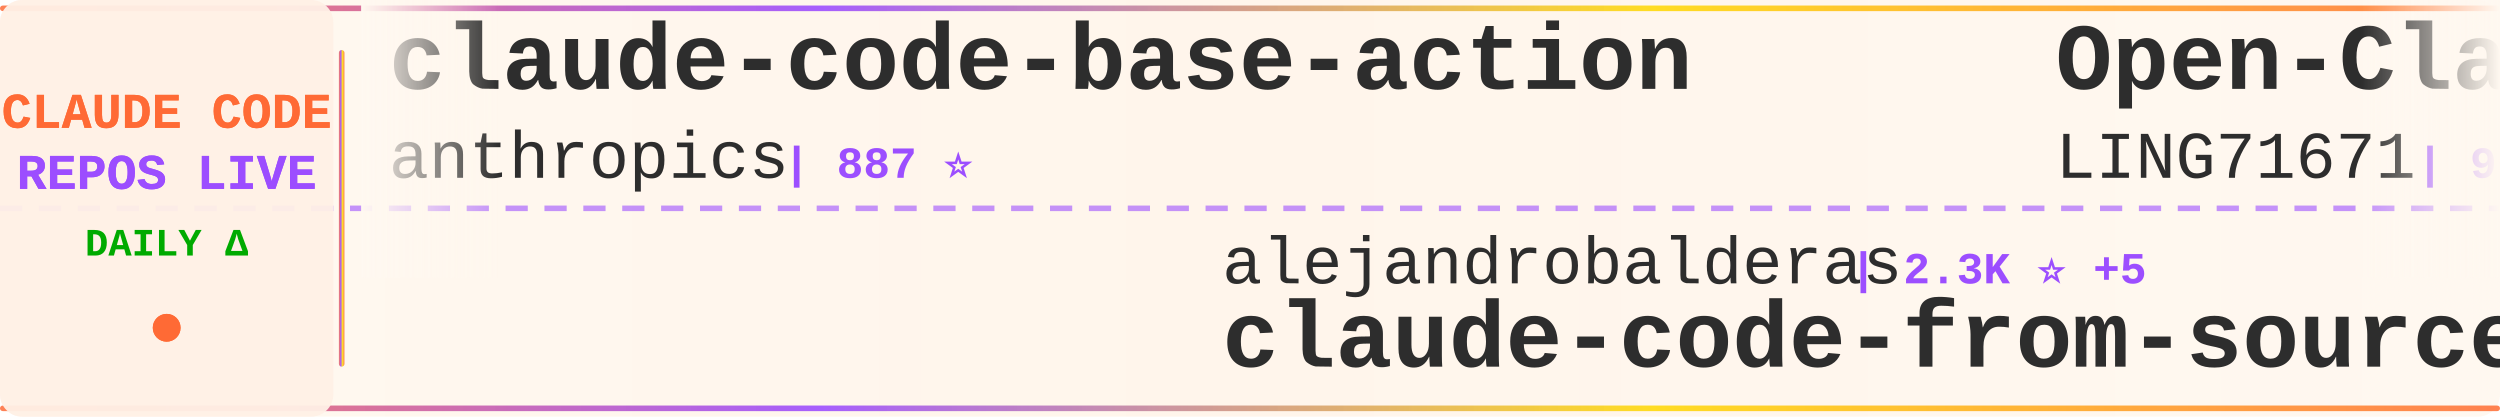
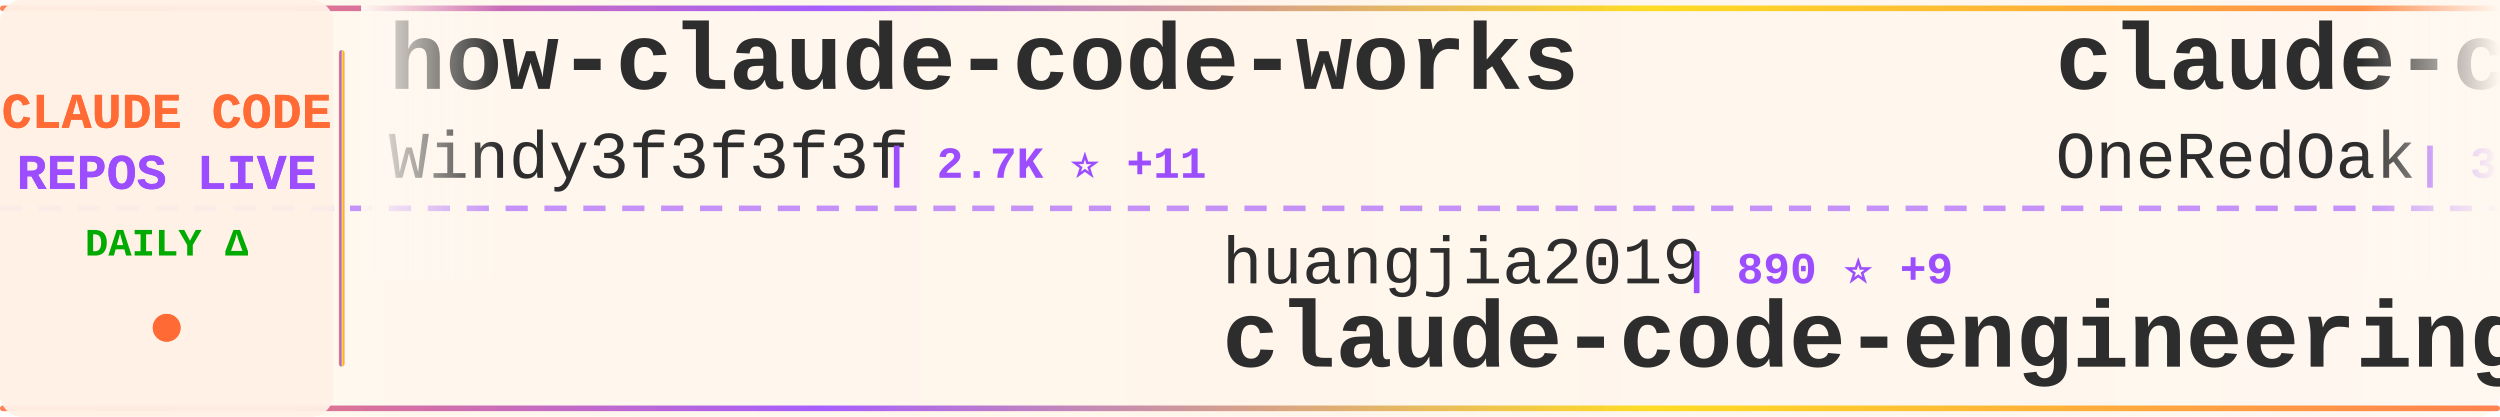
<svg xmlns="http://www.w3.org/2000/svg" width="900" height="150">
  <defs>
    <linearGradient id="tickerBg" x1="0%" y1="0%" x2="100%" y2="0%">
      <stop offset="0%" style="stop-color:#fff8f0;stop-opacity:0.98" />
      <stop offset="50%" style="stop-color:#fff5eb;stop-opacity:1" />
      <stop offset="100%" style="stop-color:#fff8f0;stop-opacity:0.98" />
    </linearGradient>
    <linearGradient id="borderGrad" x1="0%" y1="0%" x2="100%" y2="0%">
      <stop offset="0%" style="stop-color:#FF6B35;stop-opacity:0.85">
        <animate attributeName="stop-opacity" values="0.85;1;0.85" dur="2s" repeatCount="indefinite" />
      </stop>
      <stop offset="33%" style="stop-color:#9C4EFF;stop-opacity:0.9">
        <animate attributeName="stop-opacity" values="0.9;1;0.9" dur="2.2s" repeatCount="indefinite" />
      </stop>
      <stop offset="66%" style="stop-color:#FFD700;stop-opacity:0.85">
        <animate attributeName="stop-opacity" values="0.85;1;0.85" dur="1.8s" repeatCount="indefinite" />
      </stop>
      <stop offset="100%" style="stop-color:#FF6B35;stop-opacity:0.85">
        <animate attributeName="stop-opacity" values="0.85;1;0.85" dur="2s" repeatCount="indefinite" />
      </stop>
    </linearGradient>
    <filter id="textGlow">
      <feGaussianBlur stdDeviation="0.15" result="coloredBlur" />
      <feMerge>
        <feMergeNode in="coloredBlur" />
        <feMergeNode in="SourceGraphic" />
      </feMerge>
    </filter>
    <filter id="metricGlow">
      <feGaussianBlur stdDeviation="0.2" result="coloredBlur" />
      <feMerge>
        <feMergeNode in="coloredBlur" />
        <feMergeNode in="SourceGraphic" />
      </feMerge>
    </filter>
    <linearGradient id="leftFade" x1="0%" y1="0%" x2="100%" y2="0%">
      <stop offset="0%" style="stop-color:#fff8f0;stop-opacity:1" />
      <stop offset="100%" style="stop-color:#fff8f0;stop-opacity:0" />
    </linearGradient>
    <linearGradient id="rightFade" x1="0%" y1="0%" x2="100%" y2="0%">
      <stop offset="0%" style="stop-color:#fff8f0;stop-opacity:0" />
      <stop offset="100%" style="stop-color:#fff8f0;stop-opacity:1" />
    </linearGradient>
  </defs>
  <rect width="900" height="150" fill="url(#tickerBg)" rx="8" />
  <rect x="0" y="2" width="900" height="2" fill="url(#borderGrad)" rx="1" />
  <rect x="0" y="146" width="900" height="2" fill="url(#borderGrad)" rx="1" />
  <line x1="0" y1="75" x2="900" y2="75" stroke="#9C4EFF" stroke-width="2" stroke-dasharray="8 6" opacity="0.6" />
  <rect x="0" y="0" width="120" height="150" fill="#fff0e6" opacity="0.95" rx="8" />
  <text x="60" y="46" font-family="'Courier New', monospace" font-size="18" font-weight="bold" fill="#FF6B35" text-anchor="middle" filter="url(#textGlow)">
    CLAUDE CODE
  </text>
  <text x="60" y="68" font-family="'Courier New', monospace" font-size="18" font-weight="bold" fill="#9C4EFF" text-anchor="middle" filter="url(#textGlow)">
    REPOS LIVE
  </text>
  <text x="60" y="92" font-family="'Courier New', monospace" font-size="14" font-weight="bold" fill="#00aa00" text-anchor="middle">
    DAILY Δ
  </text>
  <circle cx="60" cy="118" r="5" fill="#FF6B35" filter="url(#metricGlow)">
    <animate attributeName="r" values="4;6;4" dur="1.5s" repeatCount="indefinite" />
    <animate attributeName="opacity" values="0.6;1;0.6" dur="1.5s" repeatCount="indefinite" />
  </circle>
  <rect x="122" y="18" width="2" height="114" fill="url(#borderGrad)" rx="1" />
  <clipPath id="tickerClip">
    <rect x="130" y="0" width="770" height="150" />
  </clipPath>
  <g clip-path="url(#tickerClip)">
    <g id="tickerItems">
      <animateTransform attributeName="transform" attributeType="XML" type="translate" from="0 0" to="-3000 0" dur="54s" repeatCount="indefinite" />
      <g transform="translate(0, 0)">
-         <text x="140" y="32" font-family="'Courier New', monospace" font-size="34" font-weight="bold" fill="#2d2d2d">claude-code-base-action</text>
-         <text x="140" y="64" font-family="'Courier New', monospace" font-size="24" font-weight="normal" fill="#2d2d2d" opacity="1.0">anthropics</text>
-         <text x="282" y="64" font-family="'Courier New', monospace" font-size="16" font-weight="bold" fill="#9C4EFF"> | 887 ⭐</text>
+         <text x="140" y="32" font-family="'Courier New', monospace" font-size="34" font-weight="bold" fill="#2d2d2d">how-claude-code-works</text>
+         <text x="140" y="64" font-family="'Courier New', monospace" font-size="24" font-weight="normal" fill="#2d2d2d" opacity="1.0">Windy3f3f3f3f</text>
+         <text x="318" y="64" font-family="'Courier New', monospace" font-size="16" font-weight="bold" fill="#9C4EFF"> | 2.7K ⭐ +11</text>
      </g>
      <g transform="translate(300, 0)">
-         <text x="140" y="102" font-family="'Courier New', monospace" font-size="24" font-weight="normal" fill="#2d2d2d" opacity="1.0">alejandrobalderas</text>
-         <text x="366" y="102" font-family="'Courier New', monospace" font-size="16" font-weight="bold" fill="#9C4EFF"> | 2.3K ⭐ +5</text>
-         <text x="140" y="132" font-family="'Courier New', monospace" font-size="34" font-weight="bold" fill="#2d2d2d">claude-code-from-source</text>
+         <text x="140" y="102" font-family="'Courier New', monospace" font-size="24" font-weight="normal" fill="#2d2d2d" opacity="1.0">huangjia2019</text>
+         <text x="306" y="102" font-family="'Courier New', monospace" font-size="16" font-weight="bold" fill="#9C4EFF"> | 890 ⭐ +9</text>
+         <text x="140" y="132" font-family="'Courier New', monospace" font-size="34" font-weight="bold" fill="#2d2d2d">claude-code-engineering</text>
      </g>
      <g transform="translate(600, 0)">
-         <text x="140" y="32" font-family="'Courier New', monospace" font-size="34" font-weight="bold" fill="#2d2d2d">Open-ClaudeCode</text>
-         <text x="140" y="64" font-family="'Courier New', monospace" font-size="24" font-weight="normal" fill="#2d2d2d" opacity="1.0">LING71671</text>
-         <text x="270" y="64" font-family="'Courier New', monospace" font-size="16" font-weight="bold" fill="#9C4EFF"> | 902 ⭐ +2</text>
+         <text x="140" y="32" font-family="'Courier New', monospace" font-size="34" font-weight="bold" fill="#2d2d2d">claude-code-workflows</text>
+         <text x="140" y="64" font-family="'Courier New', monospace" font-size="24" font-weight="normal" fill="#2d2d2d" opacity="1.0">OneRedOak</text>
+         <text x="270" y="64" font-family="'Courier New', monospace" font-size="16" font-weight="bold" fill="#9C4EFF"> | 3.8K ⭐ +2</text>
      </g>
      <g transform="translate(900, 0)">
-         <text x="140" y="102" font-family="'Courier New', monospace" font-size="24" font-weight="normal" fill="#2d2d2d" opacity="1.0">alirezarezvani</text>
-         <text x="330" y="102" font-family="'Courier New', monospace" font-size="16" font-weight="bold" fill="#9C4EFF"> | 19.1K ⭐ +80</text>
-         <text x="140" y="132" font-family="'Courier New', monospace" font-size="34" font-weight="bold" fill="#2d2d2d">claude-skills</text>
+         <text x="140" y="102" font-family="'Courier New', monospace" font-size="24" font-weight="normal" fill="#2d2d2d" opacity="1.0">andrew-kramer-inno</text>
+         <text x="378" y="102" font-family="'Courier New', monospace" font-size="16" font-weight="bold" fill="#9C4EFF"> | 589 ⭐</text>
+         <text x="140" y="132" font-family="'Courier New', monospace" font-size="34" font-weight="bold" fill="#2d2d2d">claude-code-source-build</text>
      </g>
      <g transform="translate(1200, 0)">
-         <text x="140" y="32" font-family="'Courier New', monospace" font-size="34" font-weight="bold" fill="#2d2d2d">claude-code-cli</text>
-         <text x="140" y="64" font-family="'Courier New', monospace" font-size="24" font-weight="normal" fill="#2d2d2d" opacity="1.0">huangserva</text>
-         <text x="282" y="64" font-family="'Courier New', monospace" font-size="16" font-weight="bold" fill="#9C4EFF"> | 611 ⭐ +1</text>
+         <text x="140" y="32" font-family="'Courier New', monospace" font-size="34" font-weight="bold" fill="#2d2d2d">claude_codex_bridge</text>
+         <text x="140" y="64" font-family="'Courier New', monospace" font-size="24" font-weight="normal" fill="#2d2d2d" opacity="1.0">SeemSeam</text>
+         <text x="258" y="64" font-family="'Courier New', monospace" font-size="16" font-weight="bold" fill="#9C4EFF"> | 3.1K ⭐ +9</text>
      </g>
      <g transform="translate(1500, 0)">
-         <text x="140" y="102" font-family="'Courier New', monospace" font-size="24" font-weight="normal" fill="#2d2d2d" opacity="1.0">AICoderTudou</text>
-         <text x="306" y="102" font-family="'Courier New', monospace" font-size="16" font-weight="bold" fill="#9C4EFF"> | 499 ⭐</text>
-         <text x="140" y="132" font-family="'Courier New', monospace" font-size="34" font-weight="bold" fill="#2d2d2d">claude-code-tudou</text>
+         <text x="140" y="102" font-family="'Courier New', monospace" font-size="24" font-weight="normal" fill="#2d2d2d" opacity="1.0">jeremylongshore</text>
+         <text x="342" y="102" font-family="'Courier New', monospace" font-size="16" font-weight="bold" fill="#9C4EFF"> | 2.4K ⭐ +3</text>
+         <text x="140" y="132" font-family="'Courier New', monospace" font-size="34" font-weight="bold" fill="#2d2d2d">claude-code-plugins-plus...</text>
      </g>
      <g transform="translate(1800, 0)">
-         <text x="140" y="32" font-family="'Courier New', monospace" font-size="34" font-weight="bold" fill="#2d2d2d">claude-code-spec-workflo...</text>
-         <text x="140" y="64" font-family="'Courier New', monospace" font-size="24" font-weight="normal" fill="#2d2d2d" opacity="1.0">Pimzino</text>
-         <text x="246" y="64" font-family="'Courier New', monospace" font-size="16" font-weight="bold" fill="#9C4EFF"> | 3.8K ⭐ +1</text>
+         <text x="140" y="32" font-family="'Courier New', monospace" font-size="34" font-weight="bold" fill="#2d2d2d">ralph-claude-code</text>
+         <text x="140" y="64" font-family="'Courier New', monospace" font-size="24" font-weight="normal" fill="#2d2d2d" opacity="1.0">frankbria</text>
+         <text x="270" y="64" font-family="'Courier New', monospace" font-size="16" font-weight="bold" fill="#9C4EFF"> | 9.5K ⭐ +4</text>
      </g>
      <g transform="translate(2100, 0)">
-         <text x="140" y="102" font-family="'Courier New', monospace" font-size="24" font-weight="normal" fill="#2d2d2d" opacity="1.0">Windy3f3f3f3f</text>
-         <text x="318" y="102" font-family="'Courier New', monospace" font-size="16" font-weight="bold" fill="#9C4EFF"> | 1.5K ⭐ +2</text>
-         <text x="140" y="132" font-family="'Courier New', monospace" font-size="34" font-weight="bold" fill="#2d2d2d">claude-code-from-scratch</text>
+         <text x="140" y="102" font-family="'Courier New', monospace" font-size="24" font-weight="normal" fill="#2d2d2d" opacity="1.0">OrcaWhisper</text>
+         <text x="294" y="102" font-family="'Courier New', monospace" font-size="16" font-weight="bold" fill="#9C4EFF"> | 79 ⭐</text>
+         <text x="140" y="132" font-family="'Courier New', monospace" font-size="34" font-weight="bold" fill="#2d2d2d">Claude-Code</text>
      </g>
      <g transform="translate(2400, 0)">
-         <text x="140" y="32" font-family="'Courier New', monospace" font-size="34" font-weight="bold" fill="#2d2d2d">edmunds-claude-code</text>
-         <text x="140" y="64" font-family="'Courier New', monospace" font-size="24" font-weight="normal" fill="#2d2d2d" opacity="1.0">edmund-io</text>
-         <text x="270" y="64" font-family="'Courier New', monospace" font-size="16" font-weight="bold" fill="#9C4EFF"> | 1.5K ⭐</text>
+         <text x="140" y="32" font-family="'Courier New', monospace" font-size="34" font-weight="bold" fill="#2d2d2d">awesome-claude-code-tool...</text>
+         <text x="140" y="64" font-family="'Courier New', monospace" font-size="24" font-weight="normal" fill="#2d2d2d" opacity="1.0">rohitg00</text>
+         <text x="258" y="64" font-family="'Courier New', monospace" font-size="16" font-weight="bold" fill="#9C4EFF"> | 2.2K ⭐ +8</text>
      </g>
      <g transform="translate(2700, 0)">
-         <text x="140" y="102" font-family="'Courier New', monospace" font-size="24" font-weight="normal" fill="#2d2d2d" opacity="1.0">jeremylongshore</text>
-         <text x="342" y="102" font-family="'Courier New', monospace" font-size="16" font-weight="bold" fill="#9C4EFF"> | 2.4K ⭐ +5</text>
-         <text x="140" y="132" font-family="'Courier New', monospace" font-size="34" font-weight="bold" fill="#2d2d2d">claude-code-plugins-plus...</text>
+         <text x="140" y="102" font-family="'Courier New', monospace" font-size="24" font-weight="normal" fill="#2d2d2d" opacity="1.0">oboard</text>
+         <text x="234" y="102" font-family="'Courier New', monospace" font-size="16" font-weight="bold" fill="#9C4EFF"> | 3.2K ⭐ +1</text>
+         <text x="140" y="132" font-family="'Courier New', monospace" font-size="34" font-weight="bold" fill="#2d2d2d">claude-code-rev</text>
      </g>
      <g transform="translate(3000, 0)">
-         <text x="140" y="32" font-family="'Courier New', monospace" font-size="34" font-weight="bold" fill="#2d2d2d">claude-code-base-action</text>
-         <text x="140" y="64" font-family="'Courier New', monospace" font-size="24" font-weight="normal" fill="#2d2d2d" opacity="1.0">anthropics</text>
-         <text x="282" y="64" font-family="'Courier New', monospace" font-size="16" font-weight="bold" fill="#9C4EFF"> | 887 ⭐</text>
+         <text x="140" y="32" font-family="'Courier New', monospace" font-size="34" font-weight="bold" fill="#2d2d2d">how-claude-code-works</text>
+         <text x="140" y="64" font-family="'Courier New', monospace" font-size="24" font-weight="normal" fill="#2d2d2d" opacity="1.0">Windy3f3f3f3f</text>
+         <text x="318" y="64" font-family="'Courier New', monospace" font-size="16" font-weight="bold" fill="#9C4EFF"> | 2.7K ⭐ +11</text>
      </g>
      <g transform="translate(3300, 0)">
-         <text x="140" y="102" font-family="'Courier New', monospace" font-size="24" font-weight="normal" fill="#2d2d2d" opacity="1.0">alejandrobalderas</text>
-         <text x="366" y="102" font-family="'Courier New', monospace" font-size="16" font-weight="bold" fill="#9C4EFF"> | 2.3K ⭐ +5</text>
-         <text x="140" y="132" font-family="'Courier New', monospace" font-size="34" font-weight="bold" fill="#2d2d2d">claude-code-from-source</text>
+         <text x="140" y="102" font-family="'Courier New', monospace" font-size="24" font-weight="normal" fill="#2d2d2d" opacity="1.0">huangjia2019</text>
+         <text x="306" y="102" font-family="'Courier New', monospace" font-size="16" font-weight="bold" fill="#9C4EFF"> | 890 ⭐ +9</text>
+         <text x="140" y="132" font-family="'Courier New', monospace" font-size="34" font-weight="bold" fill="#2d2d2d">claude-code-engineering</text>
      </g>
      <g transform="translate(3600, 0)">
-         <text x="140" y="32" font-family="'Courier New', monospace" font-size="34" font-weight="bold" fill="#2d2d2d">Open-ClaudeCode</text>
-         <text x="140" y="64" font-family="'Courier New', monospace" font-size="24" font-weight="normal" fill="#2d2d2d" opacity="1.0">LING71671</text>
-         <text x="270" y="64" font-family="'Courier New', monospace" font-size="16" font-weight="bold" fill="#9C4EFF"> | 902 ⭐ +2</text>
+         <text x="140" y="32" font-family="'Courier New', monospace" font-size="34" font-weight="bold" fill="#2d2d2d">claude-code-workflows</text>
+         <text x="140" y="64" font-family="'Courier New', monospace" font-size="24" font-weight="normal" fill="#2d2d2d" opacity="1.0">OneRedOak</text>
+         <text x="270" y="64" font-family="'Courier New', monospace" font-size="16" font-weight="bold" fill="#9C4EFF"> | 3.8K ⭐ +2</text>
      </g>
      <g transform="translate(3900, 0)">
-         <text x="140" y="102" font-family="'Courier New', monospace" font-size="24" font-weight="normal" fill="#2d2d2d" opacity="1.0">alirezarezvani</text>
-         <text x="330" y="102" font-family="'Courier New', monospace" font-size="16" font-weight="bold" fill="#9C4EFF"> | 19.1K ⭐ +80</text>
-         <text x="140" y="132" font-family="'Courier New', monospace" font-size="34" font-weight="bold" fill="#2d2d2d">claude-skills</text>
+         <text x="140" y="102" font-family="'Courier New', monospace" font-size="24" font-weight="normal" fill="#2d2d2d" opacity="1.0">andrew-kramer-inno</text>
+         <text x="378" y="102" font-family="'Courier New', monospace" font-size="16" font-weight="bold" fill="#9C4EFF"> | 589 ⭐</text>
+         <text x="140" y="132" font-family="'Courier New', monospace" font-size="34" font-weight="bold" fill="#2d2d2d">claude-code-source-build</text>
      </g>
    </g>
  </g>
  <rect x="130" y="0" width="50" height="100" fill="url(#leftFade)" />
  <rect x="850" y="0" width="50" height="100" fill="url(#rightFade)" />
</svg>
